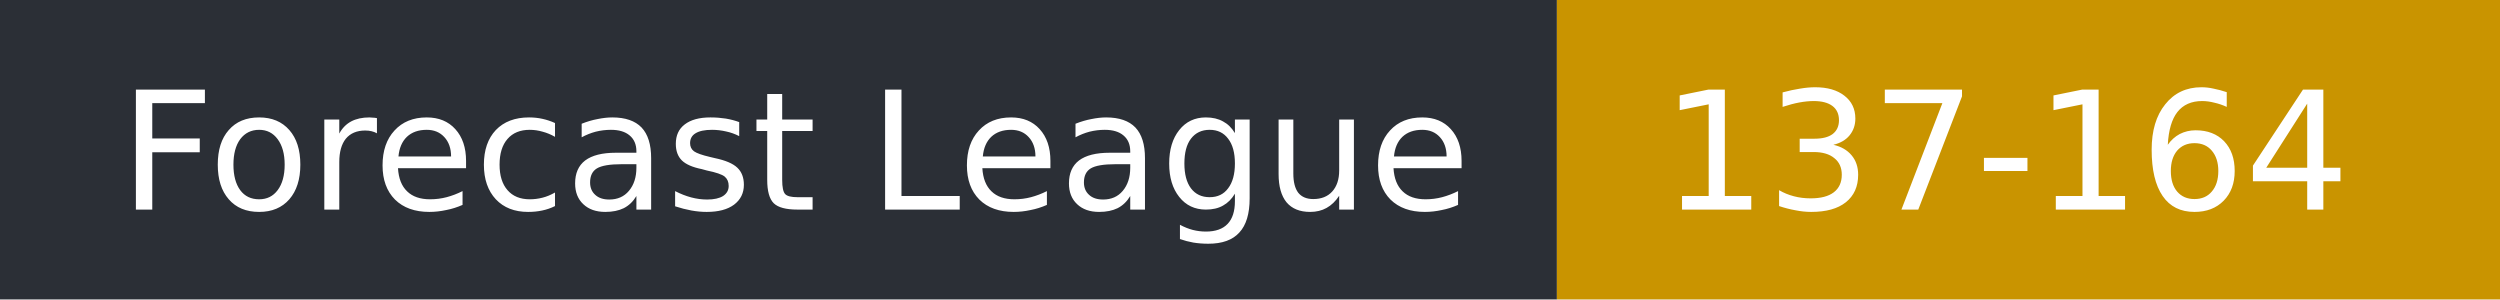
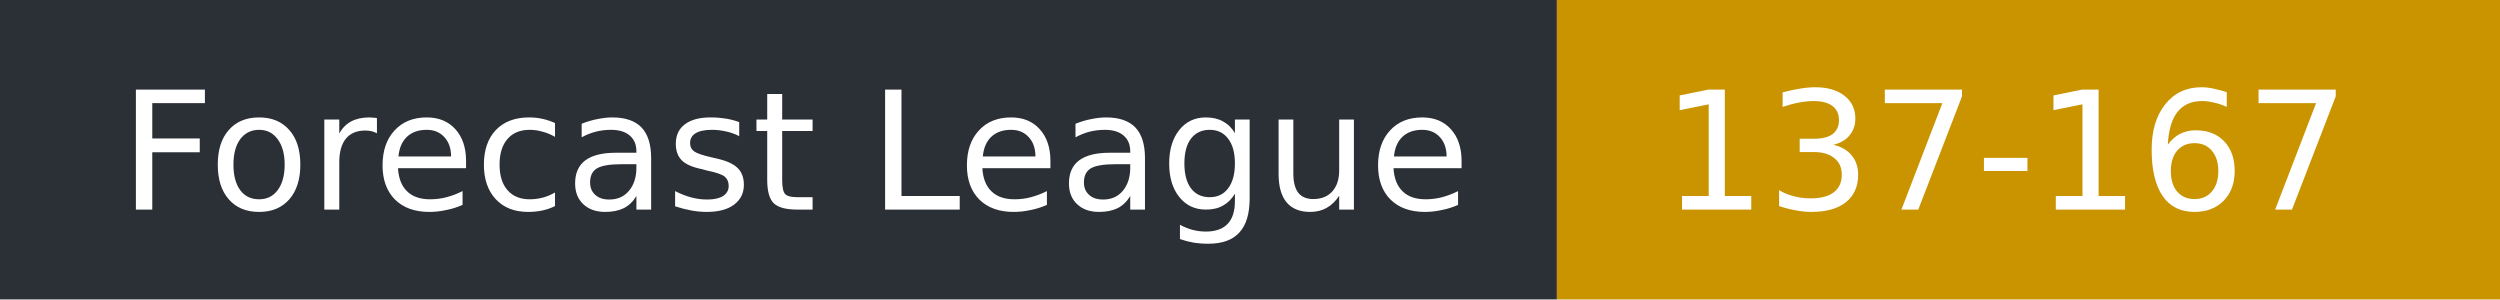
- <svg xmlns="http://www.w3.org/2000/svg" width="167" height="20" role="img" aria-label="Forecast League: 137-164">
+ <svg xmlns="http://www.w3.org/2000/svg" width="167" height="20" role="img" aria-label="Forecast League: 137-167">
  <rect width="104" height="20" fill="#2b2f36" />
  <rect x="104" width="63" height="20" fill="#c99400" />
  <g fill="#fff" font-family="Verdana,DejaVu Sans,sans-serif" font-size="11">
    <text x="8" y="14">Forecast League</text>
-     <text x="111" y="14">137-164</text>
+     <text x="111" y="14">137-167</text>
  </g>
</svg>
